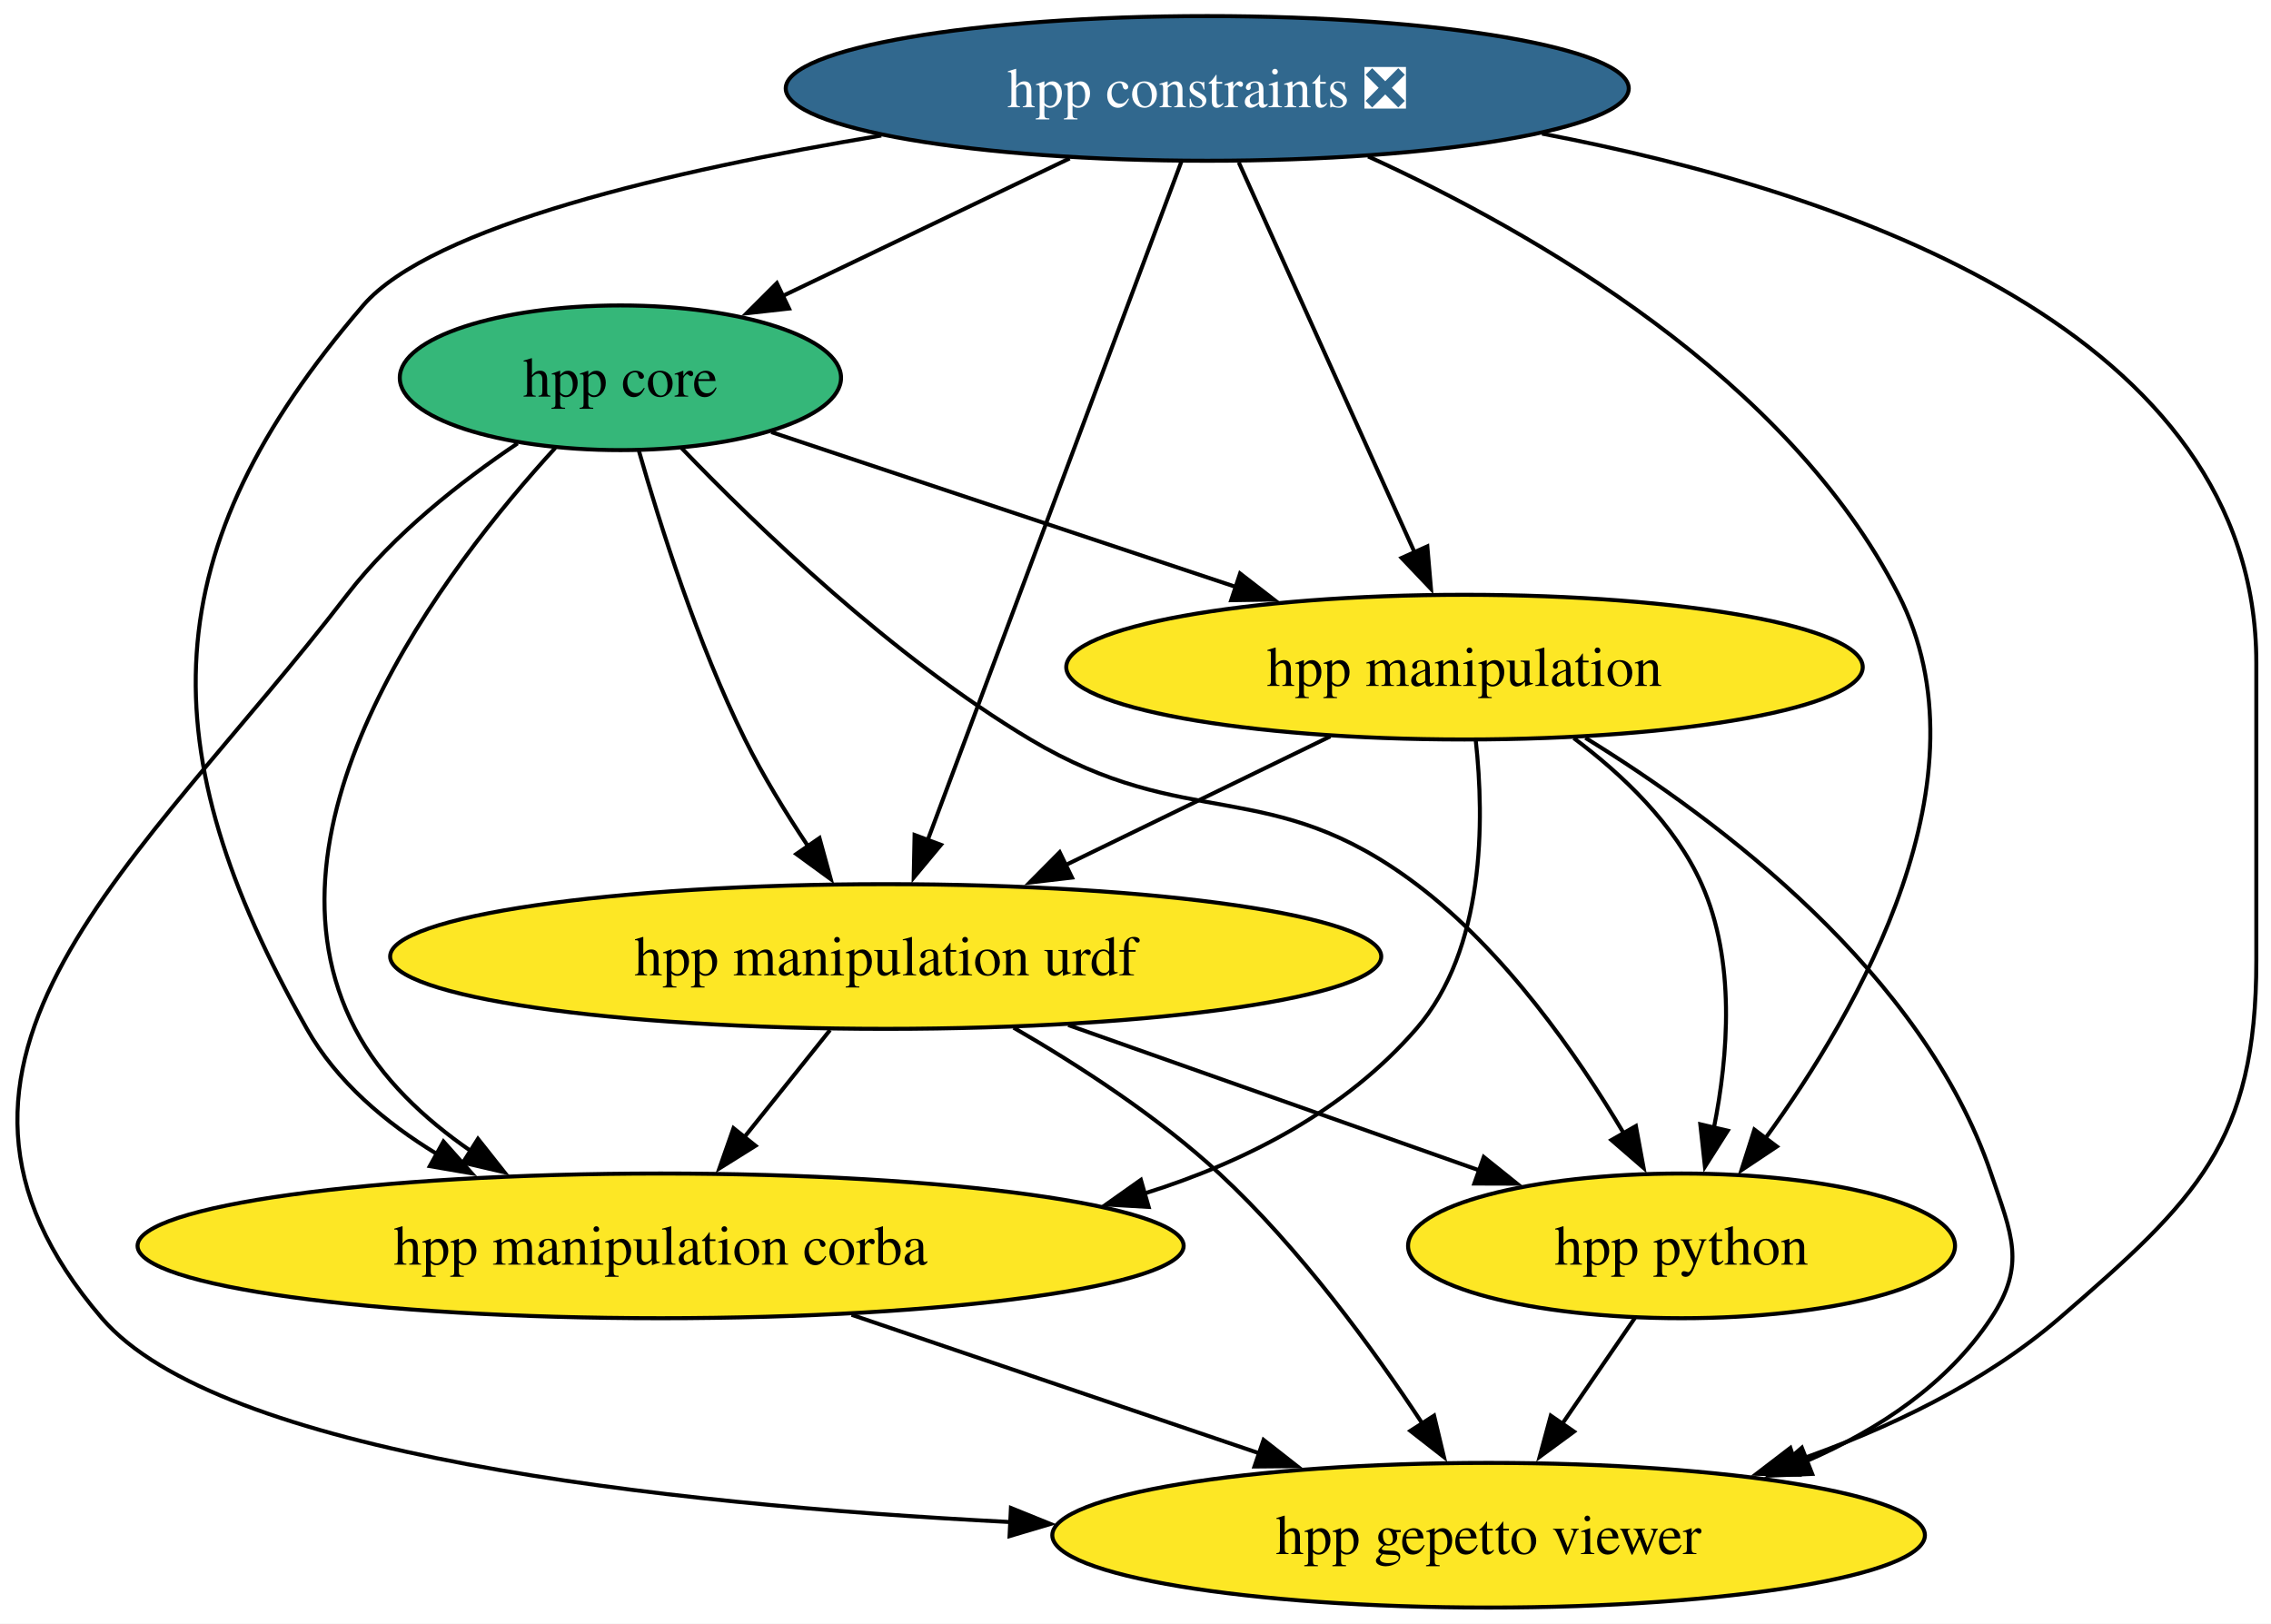
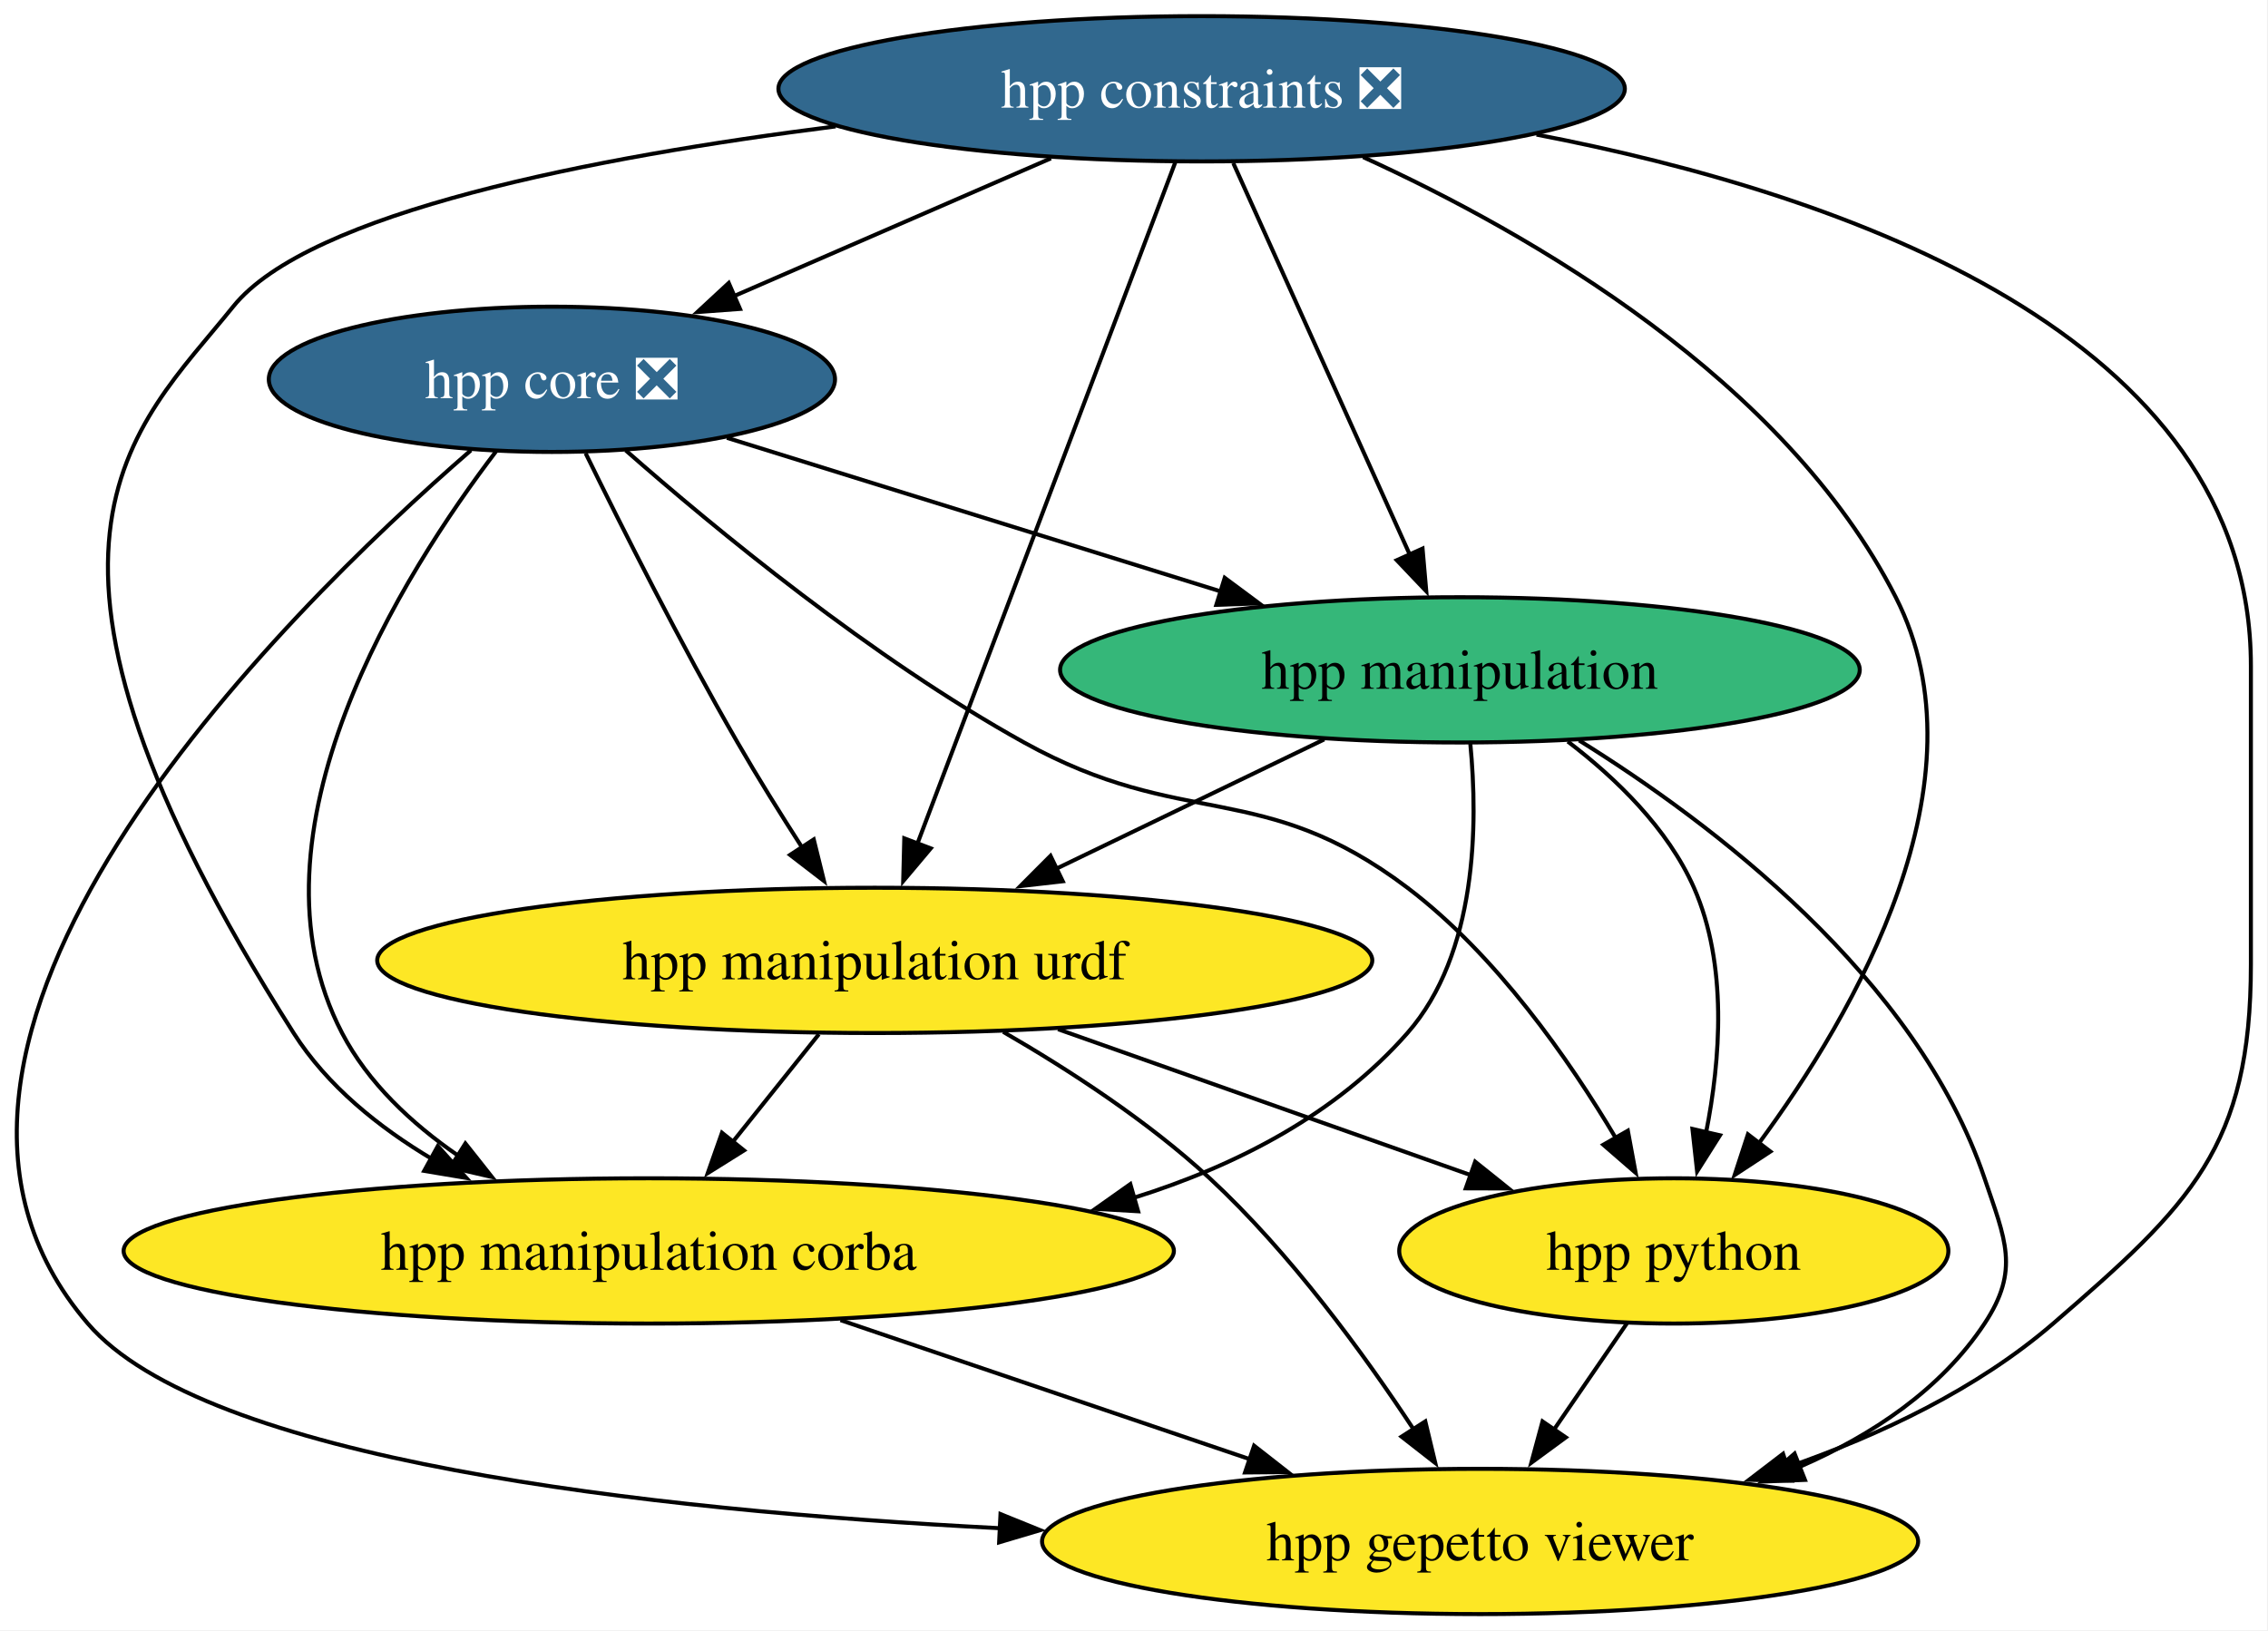
- <svg xmlns="http://www.w3.org/2000/svg" xmlns:xlink="http://www.w3.org/1999/xlink" width="565pt" height="404pt" viewBox="0.00 0.00 565.00 404.00">
+ <svg xmlns="http://www.w3.org/2000/svg" xmlns:xlink="http://www.w3.org/1999/xlink" width="562pt" height="404pt" viewBox="0.00 0.00 562.00 404.00">
  <g id="graph0" class="graph" transform="scale(1 1) rotate(0) translate(4 400)">
-     <polygon fill="white" stroke="none" points="-4,4 -4,-400 561.35,-400 561.35,4 -4,4" />
+     <polygon fill="white" stroke="none" points="-4,4 -4,-400 557.76,-400 557.76,4 -4,4" />
    <g id="node1" class="node">
      <g id="a_node1">
-         <a xlink:href="https://github.com/conda-forge/hpp-core-feedstock" xlink:title="hpp core">
-           <ellipse fill="#35b779" stroke="black" cx="150.35" cy="-306" rx="54.89" ry="18" />
-           <text xml:space="preserve" text-anchor="middle" x="150.35" y="-301.32" font-family="Times,serif" font-size="14.00">hpp core</text>
+         <a xlink:href="https://github.com/conda-forge/hpp-core-feedstock/pull/34" xlink:title="hpp core ❎">
+           <ellipse fill="#31688e" stroke="black" cx="132.76" cy="-306" rx="70.15" ry="18" />
+           <text xml:space="preserve" text-anchor="middle" x="132.76" y="-301.32" font-family="Times,serif" font-size="14.00" fill="white">hpp core ❎</text>
        </a>
      </g>
    </g>
    <g id="node2" class="node">
      <g id="a_node2">
        <a xlink:href="https://github.com/conda-forge/hpp-manipulation-urdf-feedstock" xlink:title="hpp manipulation urdf">
-           <ellipse fill="#fde725" stroke="black" cx="216.35" cy="-162" rx="123.29" ry="18" />
-           <text xml:space="preserve" text-anchor="middle" x="216.35" y="-157.32" font-family="Times,serif" font-size="14.00">hpp manipulation urdf</text>
+           <ellipse fill="#fde725" stroke="black" cx="212.76" cy="-162" rx="123.29" ry="18" />
+           <text xml:space="preserve" text-anchor="middle" x="212.76" y="-157.32" font-family="Times,serif" font-size="14.00">hpp manipulation urdf</text>
        </a>
      </g>
    </g>
    <g id="edge1" class="edge">
-       <path fill="none" stroke="black" d="M154.97,-287.76C160.19,-269.45 169.52,-239.9 181.35,-216 185.8,-207.01 191.51,-197.71 197.02,-189.46" />
-       <polygon fill="black" stroke="black" points="199.88,-191.47 202.68,-181.26 194.12,-187.5 199.88,-191.47" />
+       <path fill="none" stroke="black" d="M141.11,-287.68C149.99,-269.56 164.66,-240.4 178.76,-216 183.73,-207.39 189.46,-198.2 194.79,-189.93" />
+       <polygon fill="black" stroke="black" points="197.64,-191.97 200.18,-181.68 191.78,-188.14 197.64,-191.97" />
    </g>
    <g id="node3" class="node">
      <g id="a_node3">
        <a xlink:href="https://github.com/conda-forge/hpp-manipulation-feedstock" xlink:title="hpp manipulation">
-           <ellipse fill="#fde725" stroke="black" cx="360.35" cy="-234" rx="99.08" ry="18" />
-           <text xml:space="preserve" text-anchor="middle" x="360.35" y="-229.32" font-family="Times,serif" font-size="14.00">hpp manipulation</text>
+           <ellipse fill="#35b779" stroke="black" cx="357.76" cy="-234" rx="99.08" ry="18" />
+           <text xml:space="preserve" text-anchor="middle" x="357.76" y="-229.32" font-family="Times,serif" font-size="14.00">hpp manipulation</text>
        </a>
      </g>
    </g>
    <g id="edge2" class="edge">
-       <path fill="none" stroke="black" d="M187.89,-292.49C220.1,-281.75 267.01,-266.11 303.77,-253.86" />
-       <polygon fill="black" stroke="black" points="304.52,-257.3 312.9,-250.82 302.31,-250.66 304.52,-257.3" />
+       <path fill="none" stroke="black" d="M176.14,-291.5C211.04,-280.65 260.43,-265.28 298.9,-253.31" />
+       <polygon fill="black" stroke="black" points="299.48,-256.8 307.99,-250.48 297.4,-250.11 299.48,-256.8" />
    </g>
    <g id="node4" class="node">
      <g id="a_node4">
        <a xlink:href="https://github.com/conda-forge/hpp-manipulation-corba-feedstock" xlink:title="hpp manipulation corba">
-           <ellipse fill="#fde725" stroke="black" cx="160.35" cy="-90" rx="130.13" ry="18" />
-           <text xml:space="preserve" text-anchor="middle" x="160.35" y="-85.33" font-family="Times,serif" font-size="14.00">hpp manipulation corba</text>
+           <ellipse fill="#fde725" stroke="black" cx="156.76" cy="-90" rx="130.13" ry="18" />
+           <text xml:space="preserve" text-anchor="middle" x="156.76" y="-85.33" font-family="Times,serif" font-size="14.00">hpp manipulation corba</text>
        </a>
      </g>
    </g>
    <g id="edge3" class="edge">
-       <path fill="none" stroke="black" d="M134.15,-288.56C107.01,-258.92 57.8,-194.89 84.35,-144 90.8,-131.63 101.6,-121.56 113.07,-113.65" />
-       <polygon fill="black" stroke="black" points="114.91,-116.63 121.49,-108.32 111.17,-110.71 114.91,-116.63" />
+       <path fill="none" stroke="black" d="M119.02,-288.28C96.09,-258.2 54.94,-193.48 80.76,-144 87.21,-131.63 98.01,-121.56 109.47,-113.65" />
+       <polygon fill="black" stroke="black" points="111.32,-116.63 117.9,-108.32 107.58,-110.71 111.32,-116.63" />
    </g>
    <g id="node5" class="node">
      <g id="a_node5">
        <a xlink:href="https://github.com/conda-forge/hpp-gepetto-viewer-feedstock" xlink:title="hpp gepetto viewer">
-           <ellipse fill="#fde725" stroke="black" cx="366.35" cy="-18" rx="108.55" ry="18" />
-           <text xml:space="preserve" text-anchor="middle" x="366.35" y="-13.32" font-family="Times,serif" font-size="14.00">hpp gepetto viewer</text>
+           <ellipse fill="#fde725" stroke="black" cx="362.76" cy="-18" rx="108.55" ry="18" />
+           <text xml:space="preserve" text-anchor="middle" x="362.76" y="-13.32" font-family="Times,serif" font-size="14.00">hpp gepetto viewer</text>
        </a>
      </g>
    </g>
    <g id="edge4" class="edge">
-       <path fill="none" stroke="black" d="M124.77,-289.68C110.75,-280.24 93.92,-267.08 82.35,-252 30.91,-185 -33.66,-136.1 21.35,-72 50.32,-38.24 159.53,-25.77 247.42,-21.28" />
-       <polygon fill="black" stroke="black" points="247.51,-24.78 257.33,-20.8 247.17,-17.78 247.51,-24.78" />
+       <path fill="none" stroke="black" d="M112.69,-288.41C65.9,-247.81 -42.03,-141.67 17.76,-72 46.72,-38.24 155.94,-25.77 243.82,-21.28" />
+       <polygon fill="black" stroke="black" points="243.92,-24.78 253.74,-20.8 243.58,-17.78 243.92,-24.78" />
    </g>
    <g id="node6" class="node">
      <g id="a_node6">
        <a xlink:href="https://github.com/conda-forge/hpp-python-feedstock" xlink:title="hpp python">
-           <ellipse fill="#fde725" stroke="black" cx="414.35" cy="-90" rx="68.04" ry="18" />
-           <text xml:space="preserve" text-anchor="middle" x="414.35" y="-85.33" font-family="Times,serif" font-size="14.00">hpp python</text>
+           <ellipse fill="#fde725" stroke="black" cx="410.76" cy="-90" rx="68.04" ry="18" />
+           <text xml:space="preserve" text-anchor="middle" x="410.76" y="-85.33" font-family="Times,serif" font-size="14.00">hpp python</text>
        </a>
      </g>
    </g>
    <g id="edge5" class="edge">
-       <path fill="none" stroke="black" d="M165.53,-288.55C184.32,-269 218.04,-236.48 252.35,-216 291.48,-192.65 311.95,-207.42 348.35,-180 370.36,-163.42 388.4,-137.52 400.02,-117.93" />
-       <polygon fill="black" stroke="black" points="402.99,-119.81 404.91,-109.39 396.91,-116.33 402.99,-119.81" />
+       <path fill="none" stroke="black" d="M151.04,-288.4C173.13,-269 212.03,-236.91 249.76,-216 289.24,-194.11 308.74,-207.23 344.76,-180 366.74,-163.38 384.78,-137.49 396.42,-117.91" />
+       <polygon fill="black" stroke="black" points="399.37,-119.79 401.3,-109.37 393.3,-116.31 399.37,-119.79" />
    </g>
    <g id="edge6" class="edge">
-       <path fill="none" stroke="black" d="M202.5,-143.7C196.06,-135.64 188.26,-125.89 181.13,-116.98" />
-       <polygon fill="black" stroke="black" points="183.96,-114.91 174.98,-109.29 178.49,-119.28 183.96,-114.91" />
+       <path fill="none" stroke="black" d="M198.91,-143.7C192.47,-135.64 184.67,-125.89 177.54,-116.98" />
+       <polygon fill="black" stroke="black" points="180.36,-114.91 171.38,-109.29 174.9,-119.28 180.36,-114.91" />
    </g>
    <g id="edge7" class="edge">
-       <path fill="none" stroke="black" d="M248.18,-144.29C264.47,-134.87 284.04,-122.17 299.35,-108 319.32,-89.51 337.58,-64.46 349.97,-45.64" />
-       <polygon fill="black" stroke="black" points="352.78,-47.75 355.24,-37.45 346.89,-43.97 352.78,-47.75" />
+       <path fill="none" stroke="black" d="M244.59,-144.29C260.88,-134.87 280.45,-122.17 295.76,-108 315.73,-89.51 333.98,-64.46 346.38,-45.64" />
+       <polygon fill="black" stroke="black" points="349.18,-47.75 351.65,-37.45 343.3,-43.97 349.18,-47.75" />
    </g>
    <g id="edge8" class="edge">
-       <path fill="none" stroke="black" d="M261.77,-144.94C292.31,-134.14 332.58,-119.91 364.08,-108.77" />
-       <polygon fill="black" stroke="black" points="365.14,-112.11 373.4,-105.48 362.8,-105.51 365.14,-112.11" />
+       <path fill="none" stroke="black" d="M258.18,-144.94C288.72,-134.14 328.99,-119.91 360.49,-108.77" />
+       <polygon fill="black" stroke="black" points="361.54,-112.11 369.81,-105.48 359.21,-105.51 361.54,-112.11" />
    </g>
    <g id="edge9" class="edge">
-       <path fill="none" stroke="black" d="M326.95,-216.76C307.31,-207.22 282.24,-195.03 260.93,-184.67" />
-       <polygon fill="black" stroke="black" points="262.7,-181.64 252.18,-180.42 259.64,-187.94 262.7,-181.64" />
+       <path fill="none" stroke="black" d="M324.13,-216.76C304.35,-207.22 279.11,-195.03 257.65,-184.67" />
+       <polygon fill="black" stroke="black" points="259.35,-181.61 248.83,-180.41 256.31,-187.91 259.35,-181.61" />
    </g>
    <g id="edge10" class="edge">
-       <path fill="none" stroke="black" d="M363.16,-215.69C365.32,-195.93 365.52,-163.78 348.35,-144 330.84,-123.84 306.31,-111.06 280.74,-103.04" />
-       <polygon fill="black" stroke="black" points="281.77,-99.69 271.19,-100.3 279.84,-106.42 281.77,-99.69" />
+       <path fill="none" stroke="black" d="M360.34,-215.67C362.25,-195.88 362.06,-163.71 344.76,-144 327.14,-123.93 302.57,-111.2 276.99,-103.18" />
+       <polygon fill="black" stroke="black" points="278.02,-99.83 267.44,-100.44 276.09,-106.56 278.02,-99.83" />
    </g>
    <g id="edge11" class="edge">
-       <path fill="none" stroke="black" d="M390.44,-216.4C423.6,-196 474.48,-157.88 491.35,-108 496.47,-92.84 500.18,-85.34 491.35,-72 480.52,-55.65 463.54,-44.33 445.54,-36.5" />
-       <polygon fill="black" stroke="black" points="446.85,-33.26 436.27,-32.84 444.28,-39.77 446.85,-33.26" />
+       <path fill="none" stroke="black" d="M387.3,-216.51C420.18,-196.09 470.9,-157.83 487.76,-108 492.88,-92.84 496.59,-85.34 487.76,-72 476.93,-55.65 459.95,-44.33 441.94,-36.5" />
+       <polygon fill="black" stroke="black" points="443.26,-33.26 432.67,-32.84 440.69,-39.77 443.26,-33.26" />
    </g>
    <g id="edge12" class="edge">
-       <path fill="none" stroke="black" d="M387.53,-216.34C399.68,-207.26 412.73,-194.84 419.35,-180 427.83,-160.99 426.01,-137.38 422.38,-119.25" />
-       <polygon fill="black" stroke="black" points="425.84,-118.66 420.17,-109.71 419.02,-120.25 425.84,-118.66" />
+       <path fill="none" stroke="black" d="M384.49,-216.24C396.43,-207.14 409.26,-194.73 415.76,-180 424.15,-160.95 422.34,-137.34 418.74,-119.23" />
+       <polygon fill="black" stroke="black" points="422.2,-118.65 416.54,-109.7 415.38,-120.23 422.2,-118.65" />
    </g>
    <g id="edge13" class="edge">
-       <path fill="none" stroke="black" d="M207.87,-72.85C238.18,-62.55 277.64,-49.14 309.6,-38.28" />
-       <polygon fill="black" stroke="black" points="310.36,-41.72 318.7,-35.19 308.1,-35.1 310.36,-41.72" />
+       <path fill="none" stroke="black" d="M204.27,-72.85C234.59,-62.55 274.05,-49.14 306.01,-38.28" />
+       <polygon fill="black" stroke="black" points="306.76,-41.72 315.11,-35.19 304.51,-35.1 306.76,-41.72" />
    </g>
    <g id="edge14" class="edge">
-       <path fill="none" stroke="black" d="M402.73,-72.05C397.27,-64.09 390.63,-54.41 384.53,-45.51" />
-       <polygon fill="black" stroke="black" points="387.59,-43.79 379.05,-37.52 381.82,-47.75 387.59,-43.79" />
+       <path fill="none" stroke="black" d="M399.14,-72.05C393.68,-64.09 387.04,-54.41 380.93,-45.51" />
+       <polygon fill="black" stroke="black" points="384,-43.79 375.46,-37.52 378.23,-47.75 384,-43.79" />
    </g>
    <g id="node7" class="node">
      <g id="a_node7">
        <a xlink:href="https://github.com/conda-forge/hpp-constraints-feedstock/pull/36" xlink:title="hpp constraints ❎">
-           <ellipse fill="#31688e" stroke="black" cx="296.35" cy="-378" rx="104.87" ry="18" />
-           <text xml:space="preserve" text-anchor="middle" x="296.35" y="-373.32" font-family="Times,serif" font-size="14.00" fill="white">hpp constraints ❎</text>
+           <ellipse fill="#31688e" stroke="black" cx="293.76" cy="-378" rx="104.87" ry="18" />
+           <text xml:space="preserve" text-anchor="middle" x="293.76" y="-373.32" font-family="Times,serif" font-size="14.00" fill="white">hpp constraints ❎</text>
        </a>
      </g>
    </g>
    <g id="edge15" class="edge">
-       <path fill="none" stroke="black" d="M262.12,-360.59C240.73,-350.33 213.08,-337.08 190.63,-326.31" />
-       <polygon fill="black" stroke="black" points="192.3,-323.23 181.77,-322.06 189.27,-329.54 192.3,-323.23" />
+       <path fill="none" stroke="black" d="M256.41,-360.76C232.92,-350.55 202.47,-337.31 177.67,-326.53" />
+       <polygon fill="black" stroke="black" points="179.37,-323.45 168.81,-322.67 176.58,-329.87 179.37,-323.45" />
    </g>
    <g id="edge16" class="edge">
-       <path fill="none" stroke="black" d="M289.94,-359.85C276.16,-322.99 243.61,-235.92 226.8,-190.96" />
-       <polygon fill="black" stroke="black" points="230.1,-189.79 223.32,-181.65 223.54,-192.24 230.1,-189.79" />
+       <path fill="none" stroke="black" d="M287.26,-359.85C273.31,-322.99 240.36,-235.92 223.34,-190.96" />
+       <polygon fill="black" stroke="black" points="226.63,-189.76 219.81,-181.65 220.08,-192.24 226.63,-189.76" />
    </g>
    <g id="edge17" class="edge">
-       <path fill="none" stroke="black" d="M304.19,-359.59C315.15,-335.29 335.12,-290.97 348.06,-262.27" />
-       <polygon fill="black" stroke="black" points="351.1,-264.05 352.01,-253.49 344.71,-261.17 351.1,-264.05" />
+       <path fill="none" stroke="black" d="M301.6,-359.59C312.55,-335.29 332.53,-290.97 345.46,-262.27" />
+       <polygon fill="black" stroke="black" points="348.5,-264.05 349.42,-253.49 342.12,-261.17 348.5,-264.05" />
    </g>
    <g id="edge18" class="edge">
-       <path fill="none" stroke="black" d="M215.25,-366.28C163.62,-357.69 103.36,-343.78 86.35,-324 34.03,-263.16 32.87,-213.86 72.35,-144 79.76,-130.88 91.86,-120.65 104.75,-112.83" />
-       <polygon fill="black" stroke="black" points="106.33,-115.96 113.37,-108.05 102.93,-109.84 106.33,-115.96" />
+       <path fill="none" stroke="black" d="M203.06,-368.68C143.24,-361.1 72.56,-347.41 53.76,-324 29.23,-293.47 -8.23,-265.1 68.76,-144 77.07,-130.92 89.88,-120.61 103.18,-112.7" />
+       <polygon fill="black" stroke="black" points="104.49,-115.98 111.56,-108.09 101.11,-109.84 104.49,-115.98" />
    </g>
    <g id="edge19" class="edge">
-       <path fill="none" stroke="black" d="M379.65,-366.75C456.03,-352.15 557.35,-317.28 557.35,-235 557.35,-235 557.35,-235 557.35,-161 557.35,-115.85 542.52,-101.51 508.35,-72 489.61,-55.82 465.46,-44.37 442.41,-36.36" />
-       <polygon fill="black" stroke="black" points="443.6,-33.07 433.01,-33.28 441.42,-39.72 443.6,-33.07" />
+       <path fill="none" stroke="black" d="M376.74,-366.65C452.83,-351.97 553.76,-317.03 553.76,-235 553.76,-235 553.76,-235 553.76,-161 553.76,-115.85 538.93,-101.51 504.76,-72 486.02,-55.82 461.87,-44.37 438.82,-36.36" />
+       <polygon fill="black" stroke="black" points="440.01,-33.07 429.41,-33.28 437.83,-39.72 440.01,-33.07" />
    </g>
    <g id="edge20" class="edge">
-       <path fill="none" stroke="black" d="M336.38,-361.07C378.01,-342.07 440.87,-305.94 468.35,-252 491.49,-206.57 458.73,-149.05 435.03,-116.51" />
-       <polygon fill="black" stroke="black" points="438.06,-114.72 429.25,-108.84 432.47,-118.93 438.06,-114.72" />
+       <path fill="none" stroke="black" d="M333.78,-361.07C375.42,-342.07 438.28,-305.94 465.76,-252 488.94,-206.49 455.71,-149 431.7,-116.48" />
+       <polygon fill="black" stroke="black" points="434.69,-114.63 425.84,-108.82 429.13,-118.89 434.69,-114.63" />
    </g>
  </g>
</svg>
